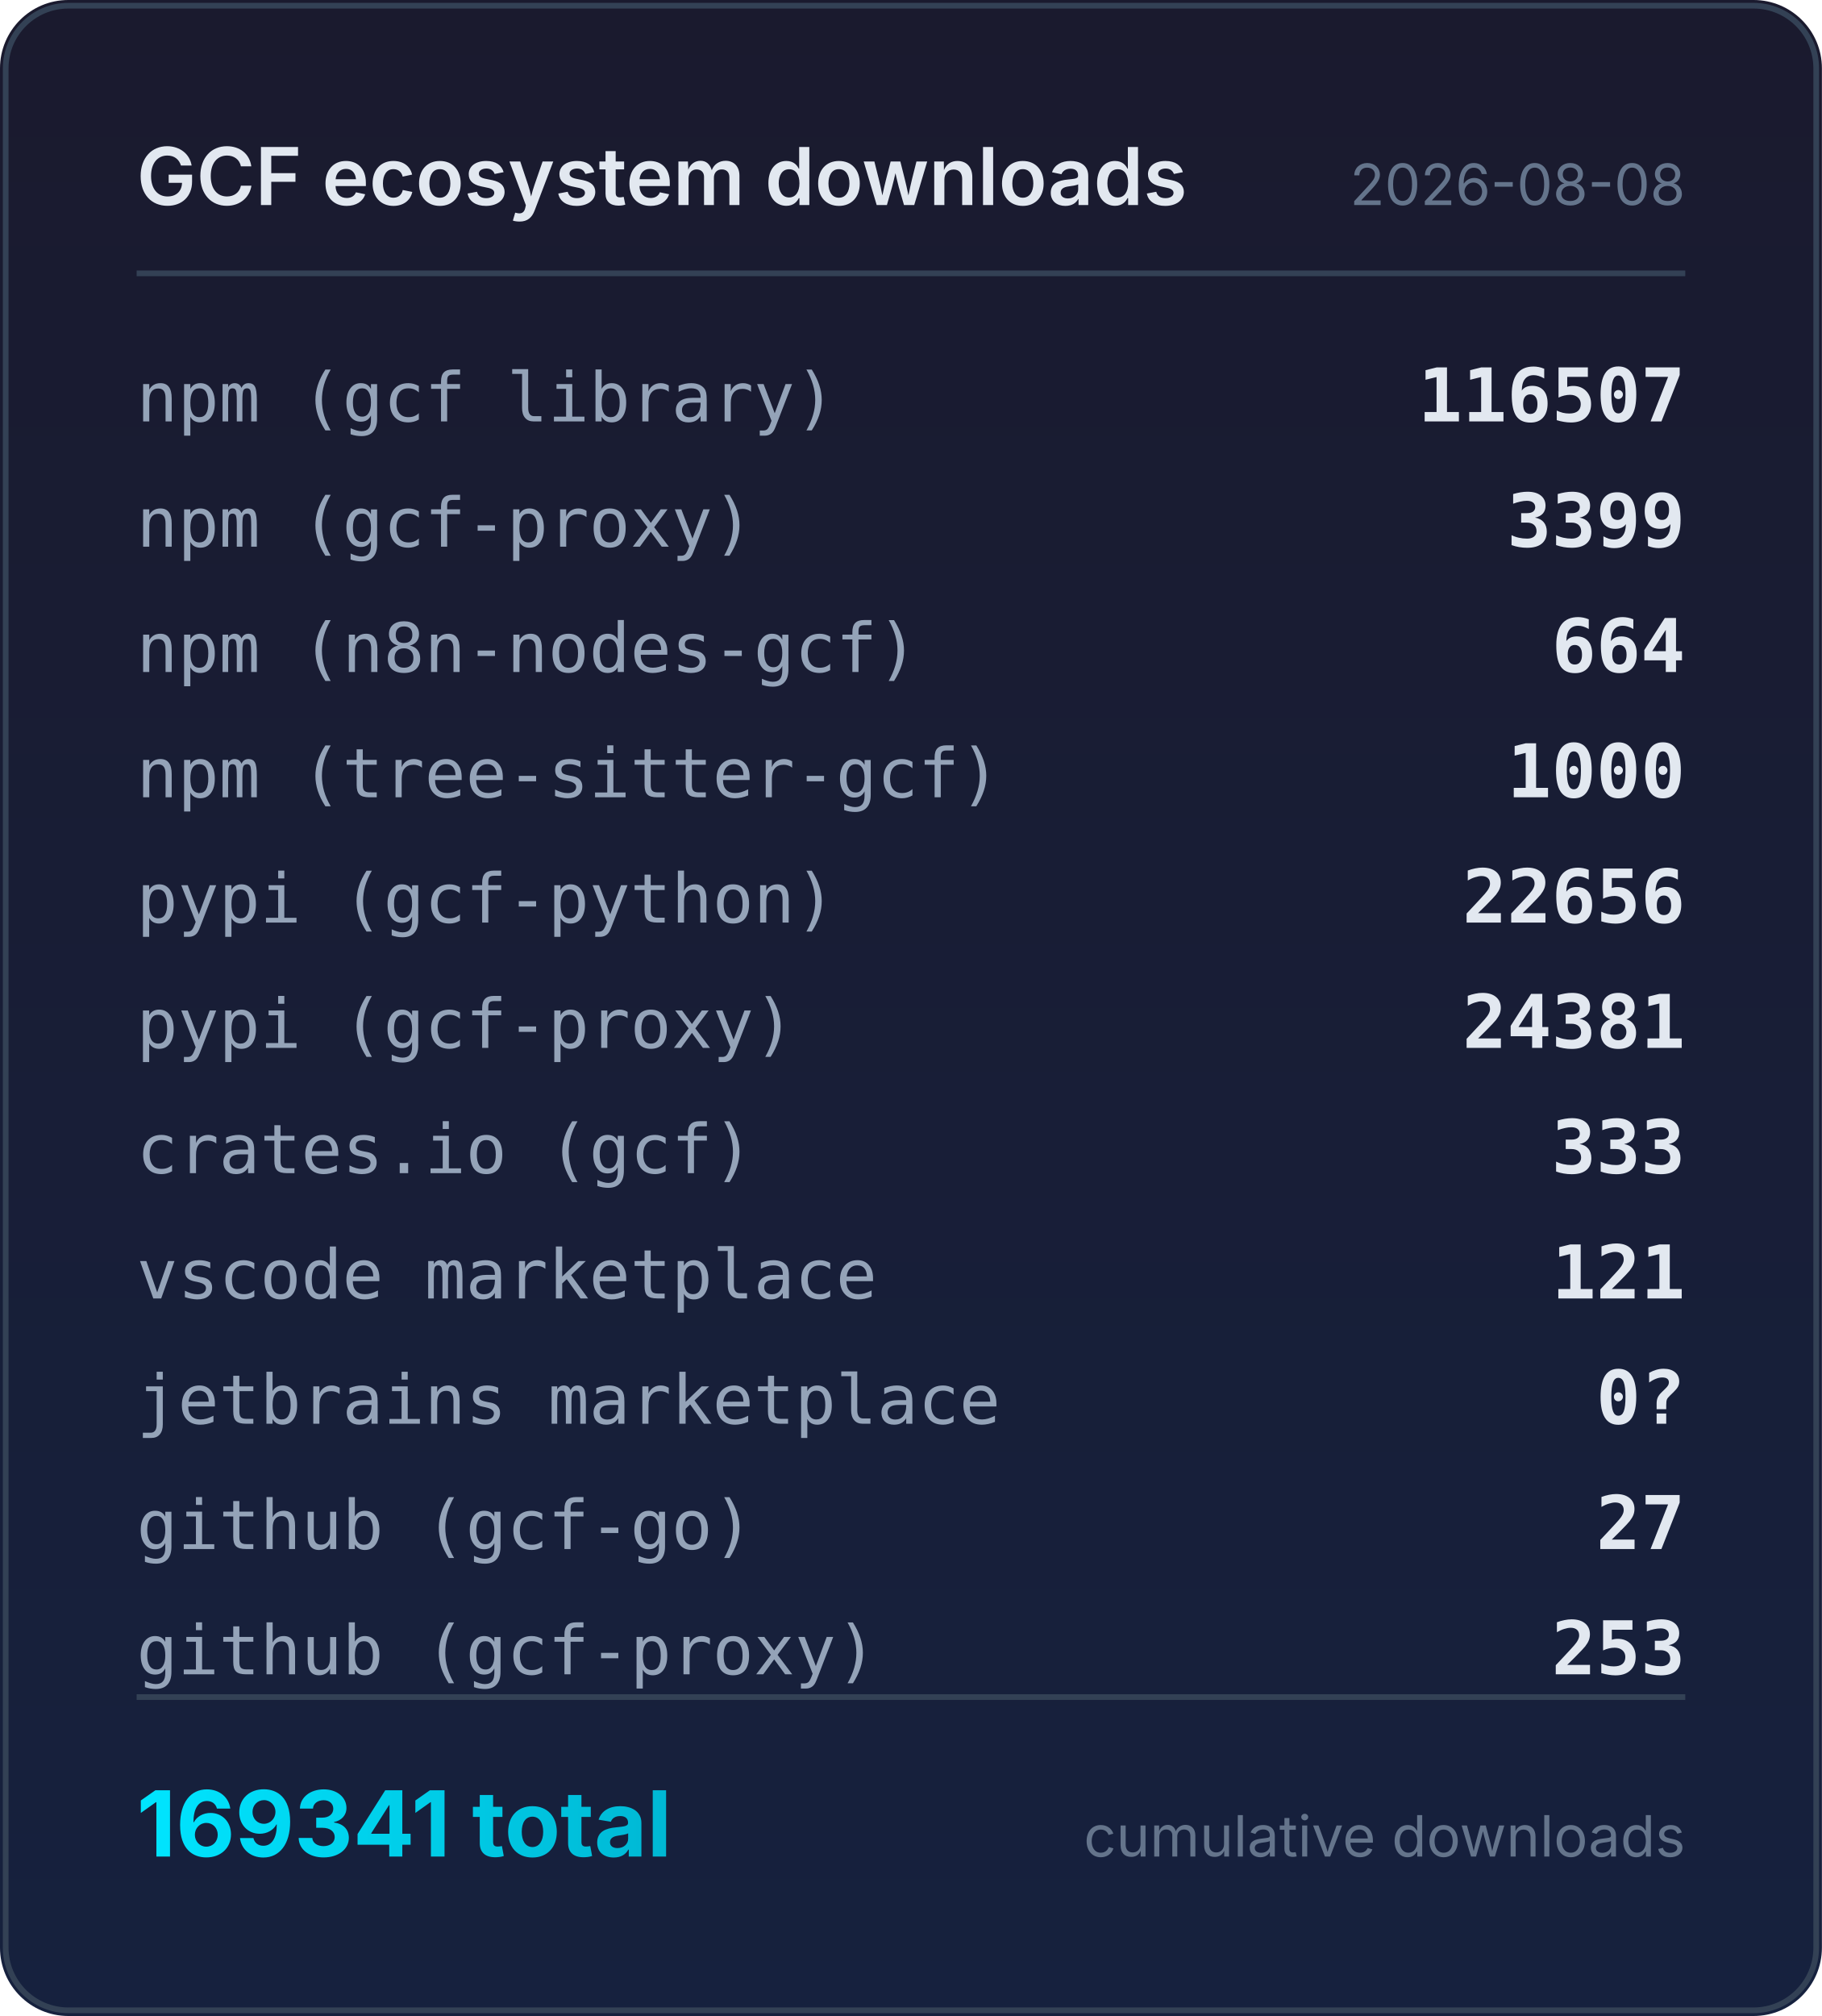
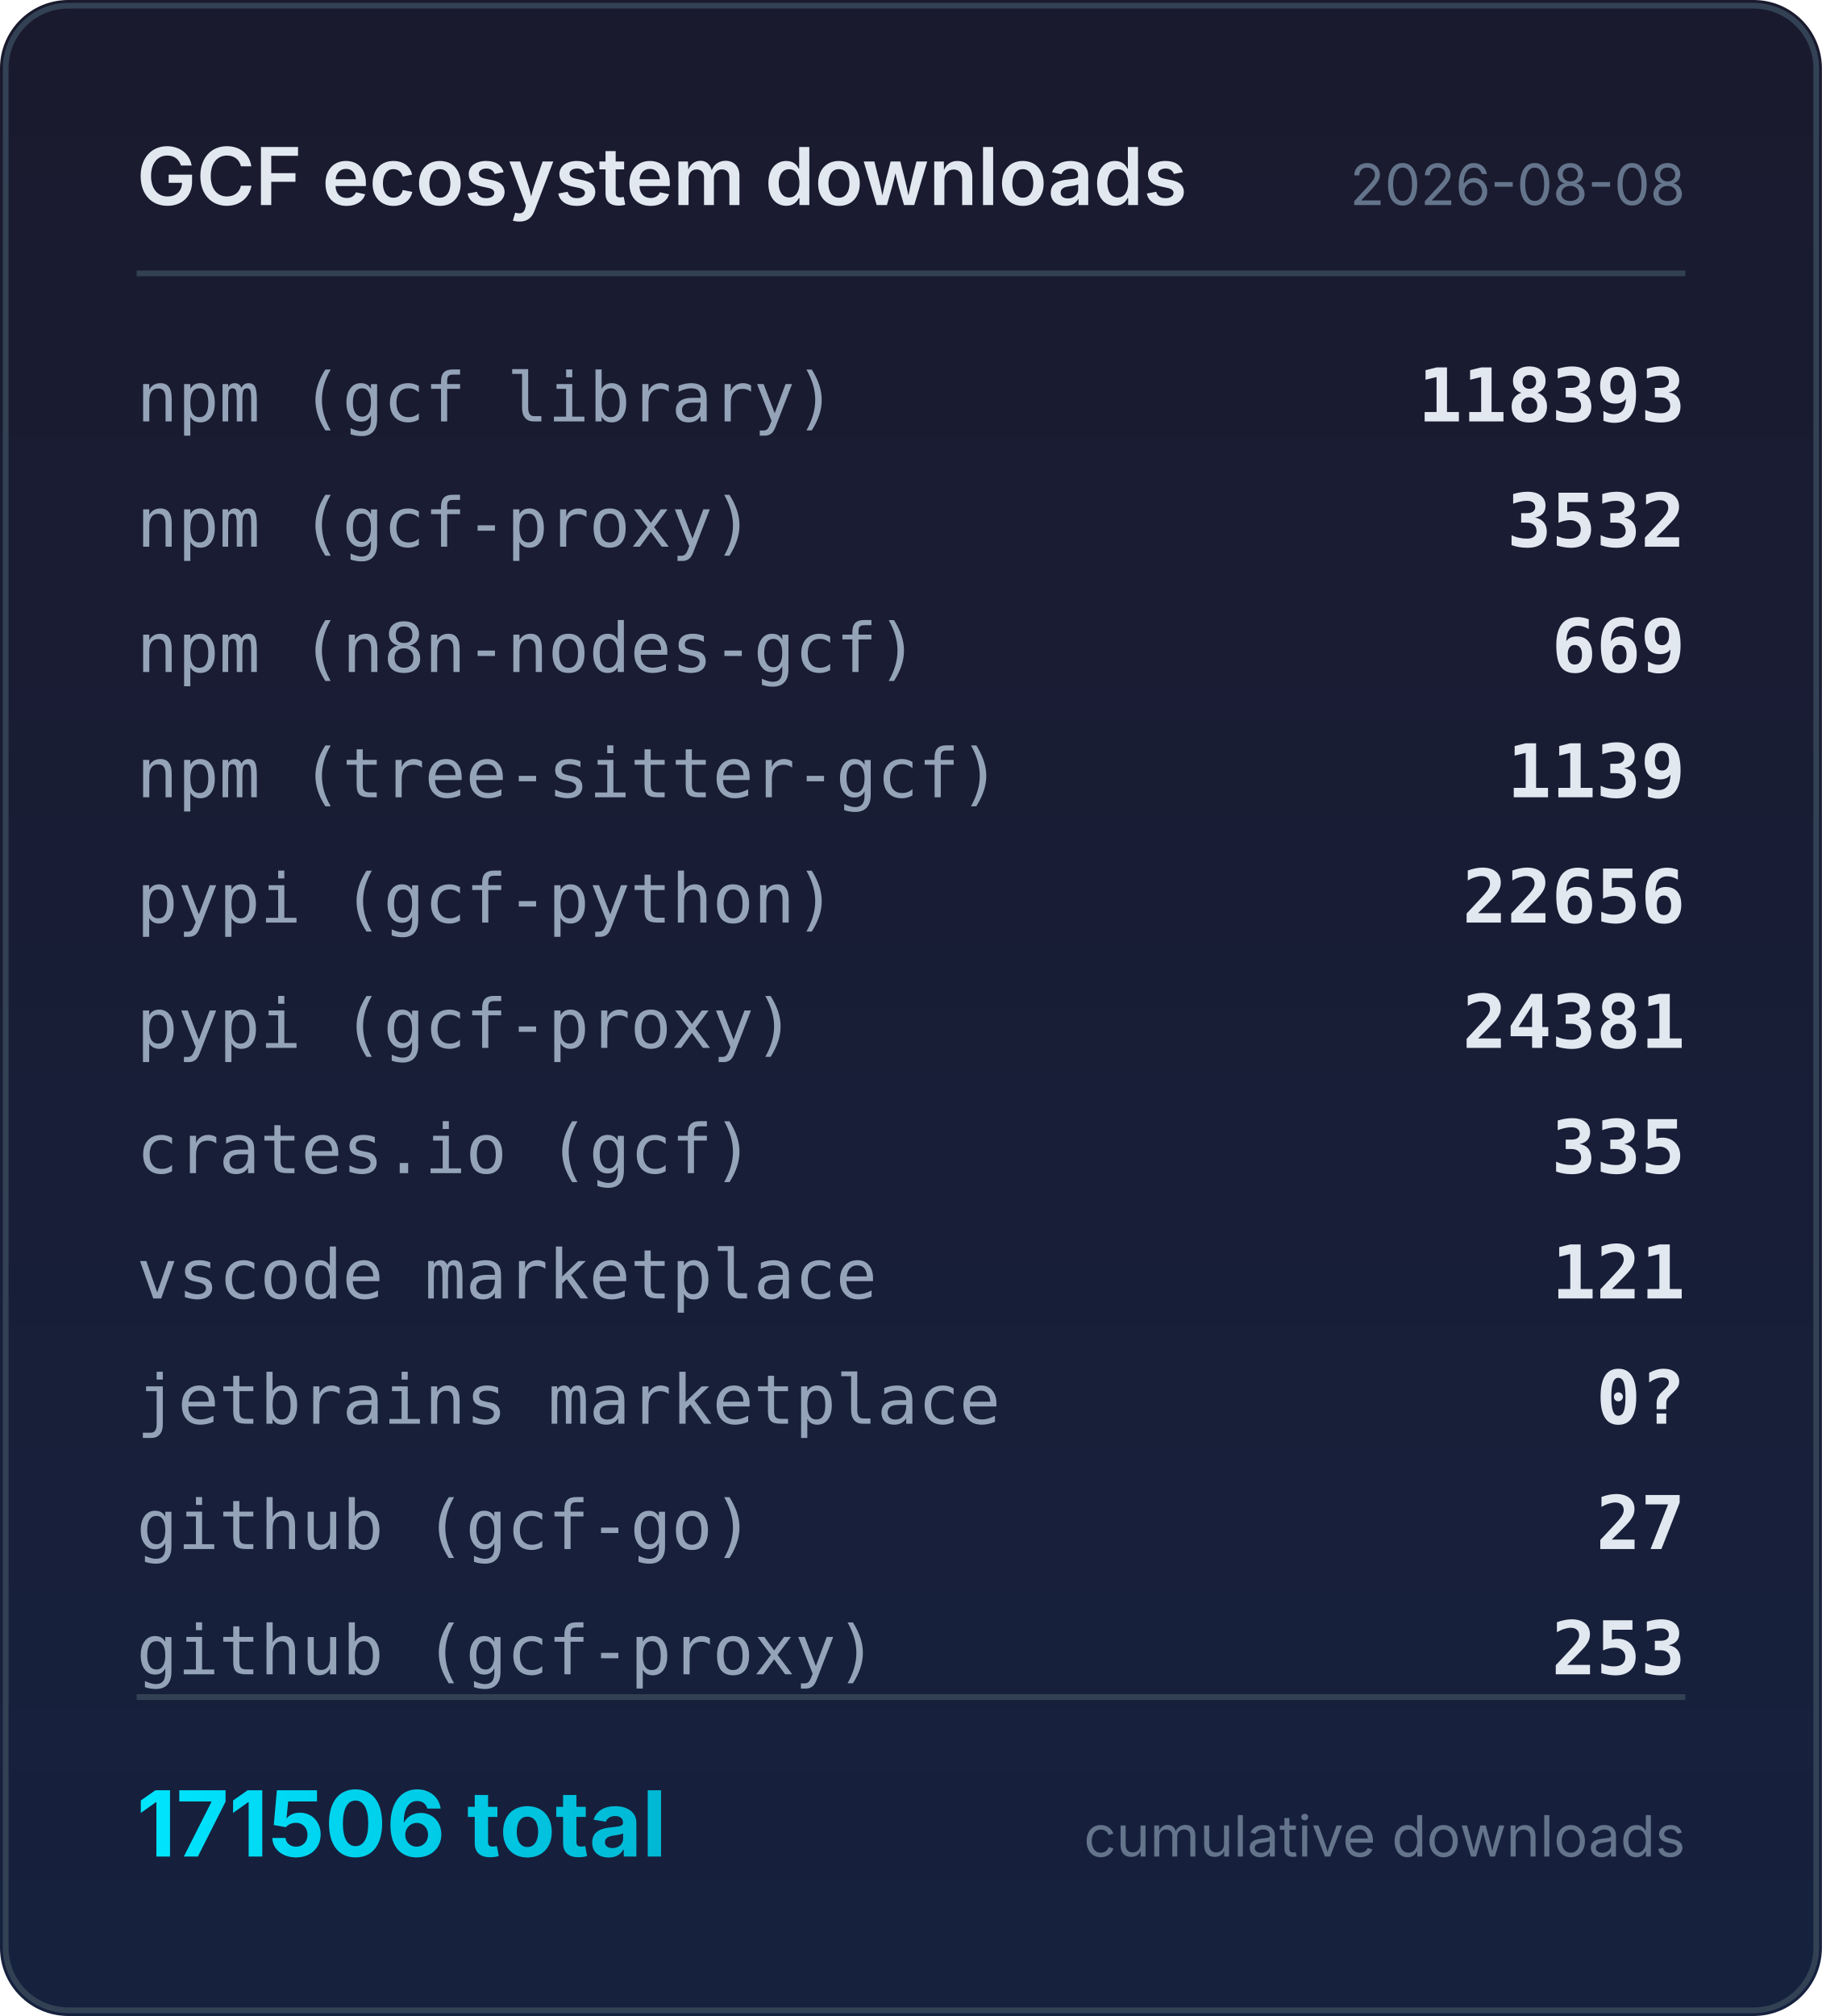
<svg xmlns="http://www.w3.org/2000/svg" width="320" height="354" viewBox="0 0 320 354">
  <defs>
    <linearGradient id="bg" x1="0" y1="0" x2="0" y2="1">
      <stop offset="0%" stop-color="#1a1a2e" />
      <stop offset="100%" stop-color="#16213e" />
    </linearGradient>
    <linearGradient id="accent" x1="0" y1="0" x2="1" y2="0">
      <stop offset="0%" stop-color="#00e5ff" />
      <stop offset="100%" stop-color="#00b8d4" />
    </linearGradient>
  </defs>
  <rect width="320" height="354" rx="12" fill="url(#bg)" />
  <rect x="1" y="1" width="318" height="352" rx="11" fill="none" stroke="#334155" stroke-width="1" />
  <text x="24" y="36" fill="#e2e8f0" font-family="system-ui,-apple-system,sans-serif" font-size="14" font-weight="600">GCF ecosystem downloads</text>
  <text x="296" y="36" fill="#64748b" font-family="system-ui,-apple-system,sans-serif" font-size="10" text-anchor="end">2026-08-08</text>
  <line x1="24" y1="48" x2="296" y2="48" stroke="#334155" stroke-width="1" />
  <text x="24" y="74" fill="#94a3b8" font-family="ui-monospace,monospace" font-size="12">npm (gcf library)</text>
-   <text x="296" y="74" fill="#e2e8f0" font-family="ui-monospace,monospace" font-size="13" font-weight="600" text-anchor="end">116507</text>
+   <text x="296" y="74" fill="#e2e8f0" font-family="ui-monospace,monospace" font-size="13" font-weight="600" text-anchor="end">118393</text>
  <text x="24" y="96" fill="#94a3b8" font-family="ui-monospace,monospace" font-size="12">npm (gcf-proxy)</text>
-   <text x="296" y="96" fill="#e2e8f0" font-family="ui-monospace,monospace" font-size="13" font-weight="600" text-anchor="end">3399</text>
+   <text x="296" y="96" fill="#e2e8f0" font-family="ui-monospace,monospace" font-size="13" font-weight="600" text-anchor="end">3532</text>
  <text x="24" y="118" fill="#94a3b8" font-family="ui-monospace,monospace" font-size="12">npm (n8n-nodes-gcf)</text>
-   <text x="296" y="118" fill="#e2e8f0" font-family="ui-monospace,monospace" font-size="13" font-weight="600" text-anchor="end">664</text>
+   <text x="296" y="118" fill="#e2e8f0" font-family="ui-monospace,monospace" font-size="13" font-weight="600" text-anchor="end">669</text>
  <text x="24" y="140" fill="#94a3b8" font-family="ui-monospace,monospace" font-size="12">npm (tree-sitter-gcf)</text>
-   <text x="296" y="140" fill="#e2e8f0" font-family="ui-monospace,monospace" font-size="13" font-weight="600" text-anchor="end">1000</text>
+   <text x="296" y="140" fill="#e2e8f0" font-family="ui-monospace,monospace" font-size="13" font-weight="600" text-anchor="end">1139</text>
  <text x="24" y="162" fill="#94a3b8" font-family="ui-monospace,monospace" font-size="12">pypi (gcf-python)</text>
  <text x="296" y="162" fill="#e2e8f0" font-family="ui-monospace,monospace" font-size="13" font-weight="600" text-anchor="end">22656</text>
  <text x="24" y="184" fill="#94a3b8" font-family="ui-monospace,monospace" font-size="12">pypi (gcf-proxy)</text>
  <text x="296" y="184" fill="#e2e8f0" font-family="ui-monospace,monospace" font-size="13" font-weight="600" text-anchor="end">24381</text>
  <text x="24" y="206" fill="#94a3b8" font-family="ui-monospace,monospace" font-size="12">crates.io (gcf)</text>
-   <text x="296" y="206" fill="#e2e8f0" font-family="ui-monospace,monospace" font-size="13" font-weight="600" text-anchor="end">333</text>
+   <text x="296" y="206" fill="#e2e8f0" font-family="ui-monospace,monospace" font-size="13" font-weight="600" text-anchor="end">335</text>
  <text x="24" y="228" fill="#94a3b8" font-family="ui-monospace,monospace" font-size="12">vscode marketplace</text>
  <text x="296" y="228" fill="#e2e8f0" font-family="ui-monospace,monospace" font-size="13" font-weight="600" text-anchor="end">121</text>
  <text x="24" y="250" fill="#94a3b8" font-family="ui-monospace,monospace" font-size="12">jetbrains marketplace</text>
  <text x="296" y="250" fill="#e2e8f0" font-family="ui-monospace,monospace" font-size="13" font-weight="600" text-anchor="end">0?</text>
  <text x="24" y="272" fill="#94a3b8" font-family="ui-monospace,monospace" font-size="12">github (gcf-go)</text>
  <text x="296" y="272" fill="#e2e8f0" font-family="ui-monospace,monospace" font-size="13" font-weight="600" text-anchor="end">27</text>
  <text x="24" y="294" fill="#94a3b8" font-family="ui-monospace,monospace" font-size="12">github (gcf-proxy)</text>
  <text x="296" y="294" fill="#e2e8f0" font-family="ui-monospace,monospace" font-size="13" font-weight="600" text-anchor="end">253</text>
  <line x1="24" y1="298" x2="296" y2="298" stroke="#334155" stroke-width="1" />
-   <text x="24" y="326" fill="url(#accent)" font-family="system-ui,-apple-system,sans-serif" font-size="16" font-weight="700">169341 total</text>
+   <text x="24" y="326" fill="url(#accent)" font-family="system-ui,-apple-system,sans-serif" font-size="16" font-weight="700">171506 total</text>
  <text x="296" y="326" fill="#64748b" font-family="system-ui,-apple-system,sans-serif" font-size="10" text-anchor="end">cumulative downloads</text>
</svg>
